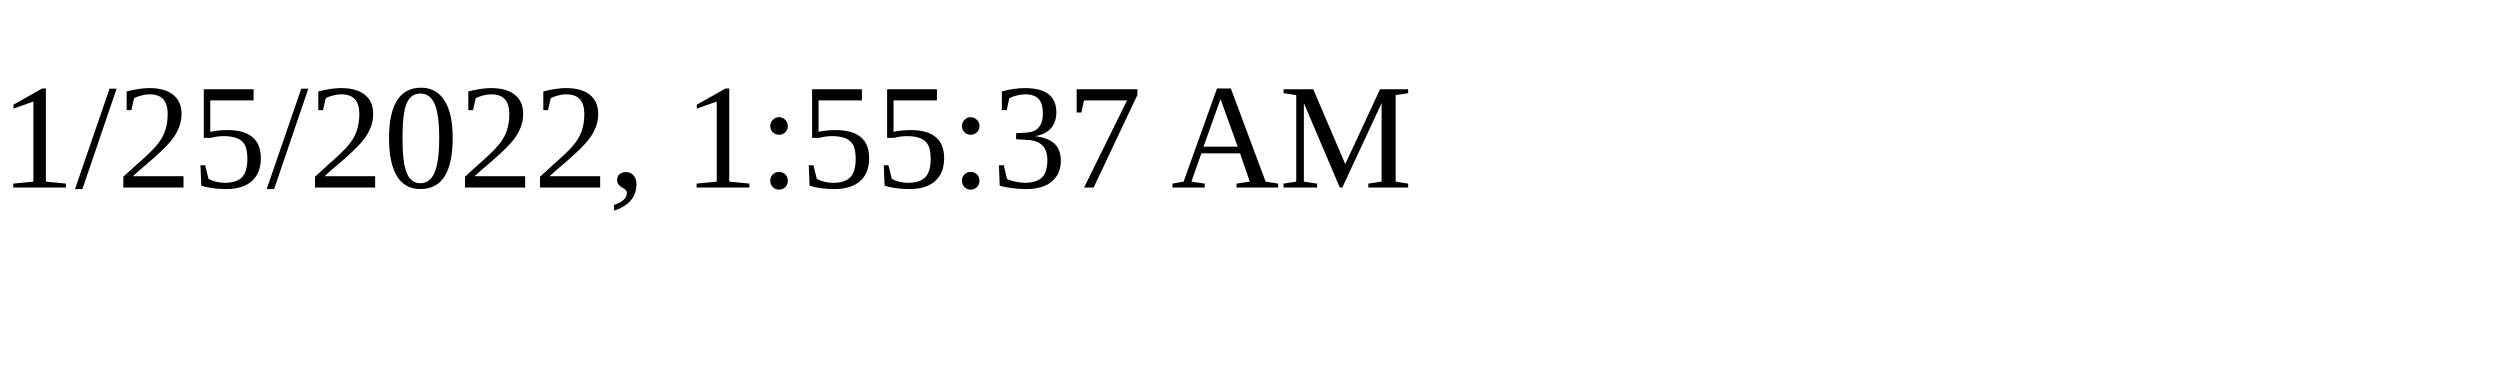
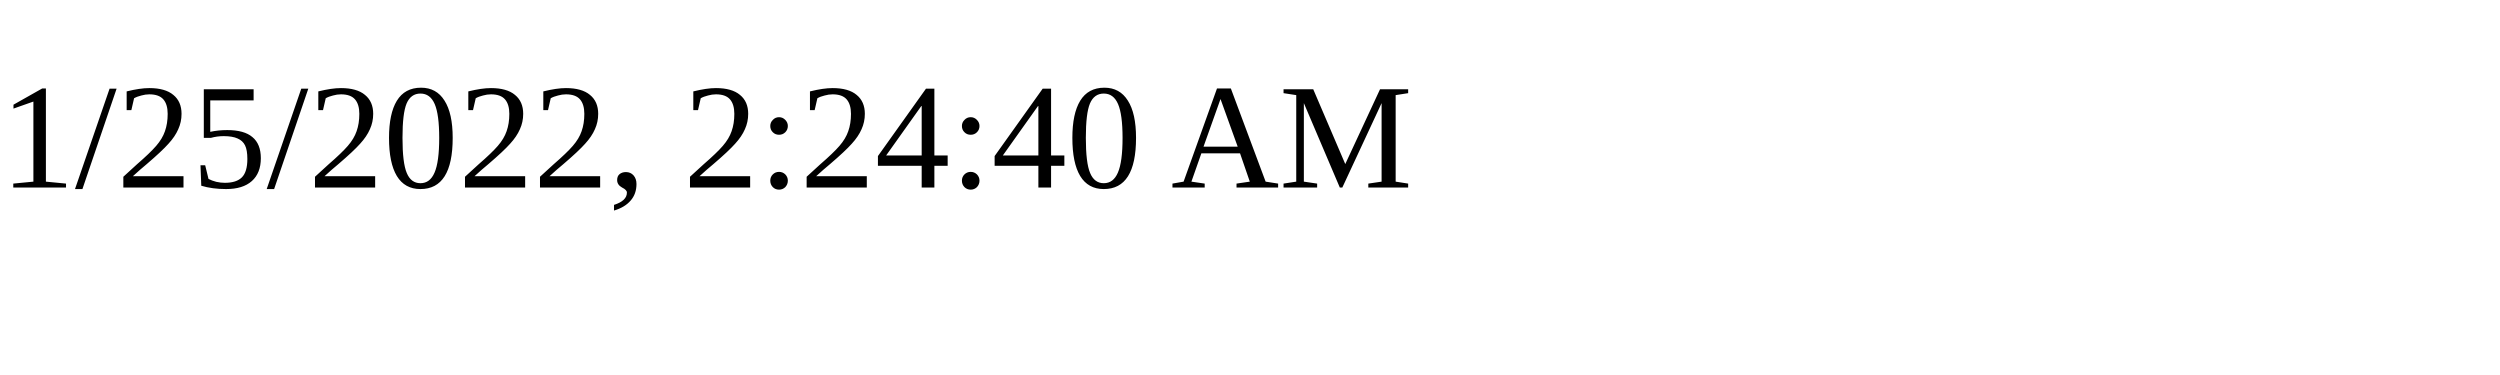
<svg xmlns="http://www.w3.org/2000/svg" height="30" width="200">
-   <text x="0" y="15">1/25/2022, 1:55:37 AM</text>
+   <text x="0" y="15">1/25/2022, 2:24:40 AM</text>
</svg>
